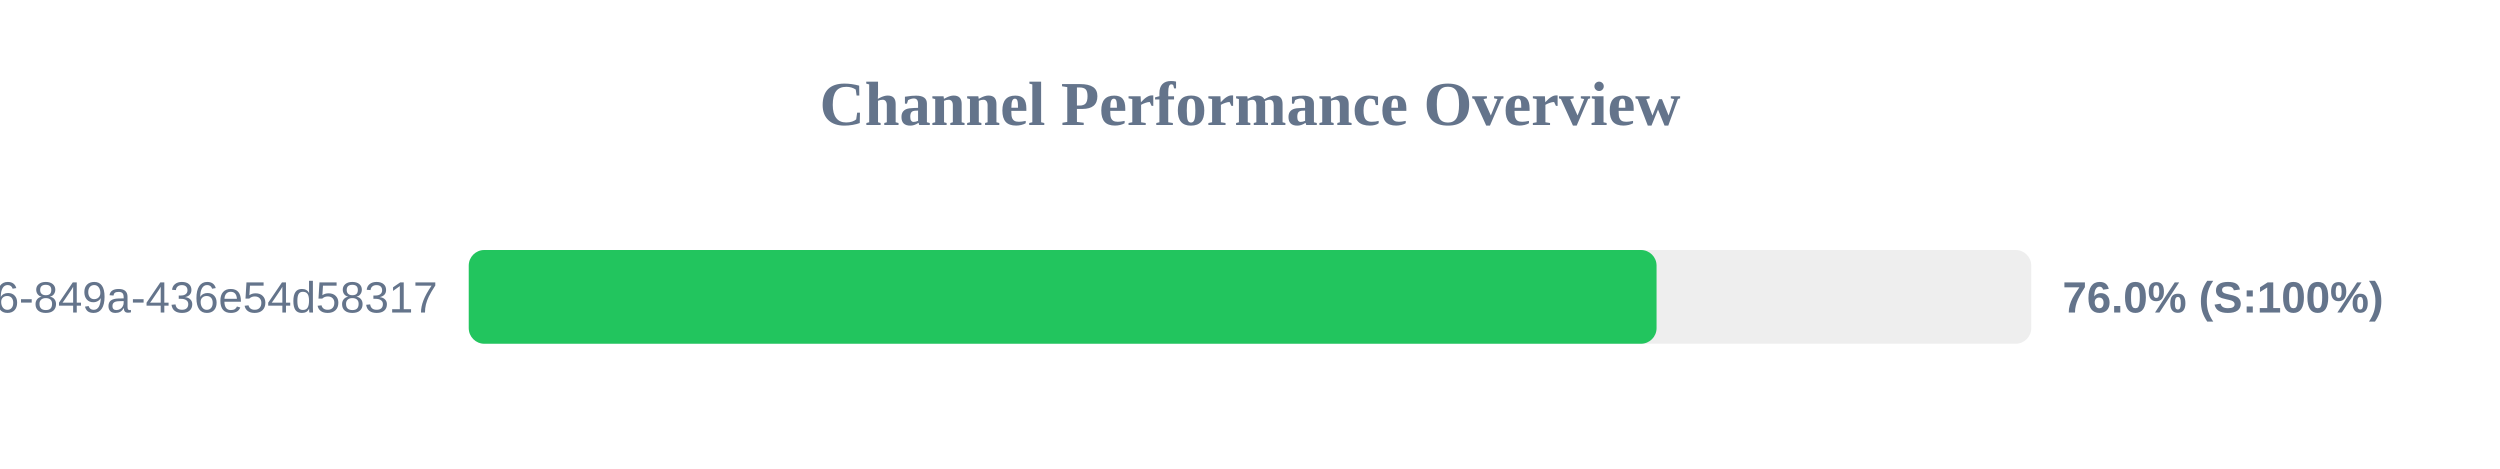
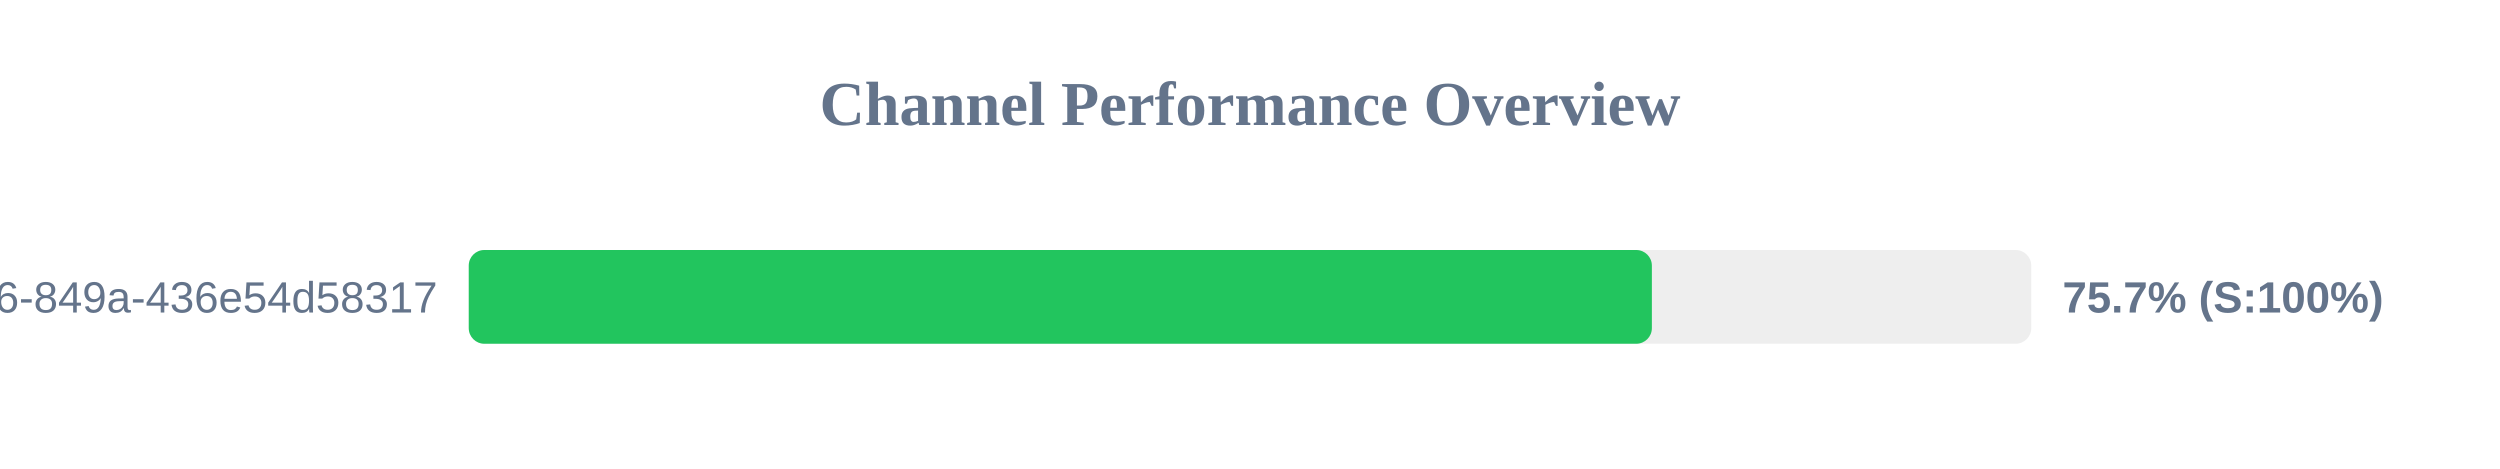
<svg xmlns="http://www.w3.org/2000/svg" width="800" height="150" version="1.1">
  <style>
        .row { font: 14px Arial; fill: #64748b; }
        .score { font: bold 14px Arial; fill: #64748b; }
    </style>
  <text x="400" y="40" text-anchor="middle" font-size="20px" font-weight="bold" fill="#64748b">Channel Performance Overview</text>
  <rect x="150" y="80" width="500" height="30" fill="#eee" rx="5" />
-   <rect x="150" y="80" width="380.1" height="30" fill="#22c55e" rx="5" />
+   <rect x="150" y="80" width="378.6" height="30" fill="#22c55e" rx="5" />
  <text x="140" y="100" text-anchor="end" class="row">?uuid=29fbd51f-03c8-4d76-849a-436e54d58317</text>
-   <text x="660" y="100" text-anchor="start" class="score">76.0% (S:100%)</text>
+   <text x="660" y="100" text-anchor="start" class="score">75.7% (S:100%)</text>
</svg>
